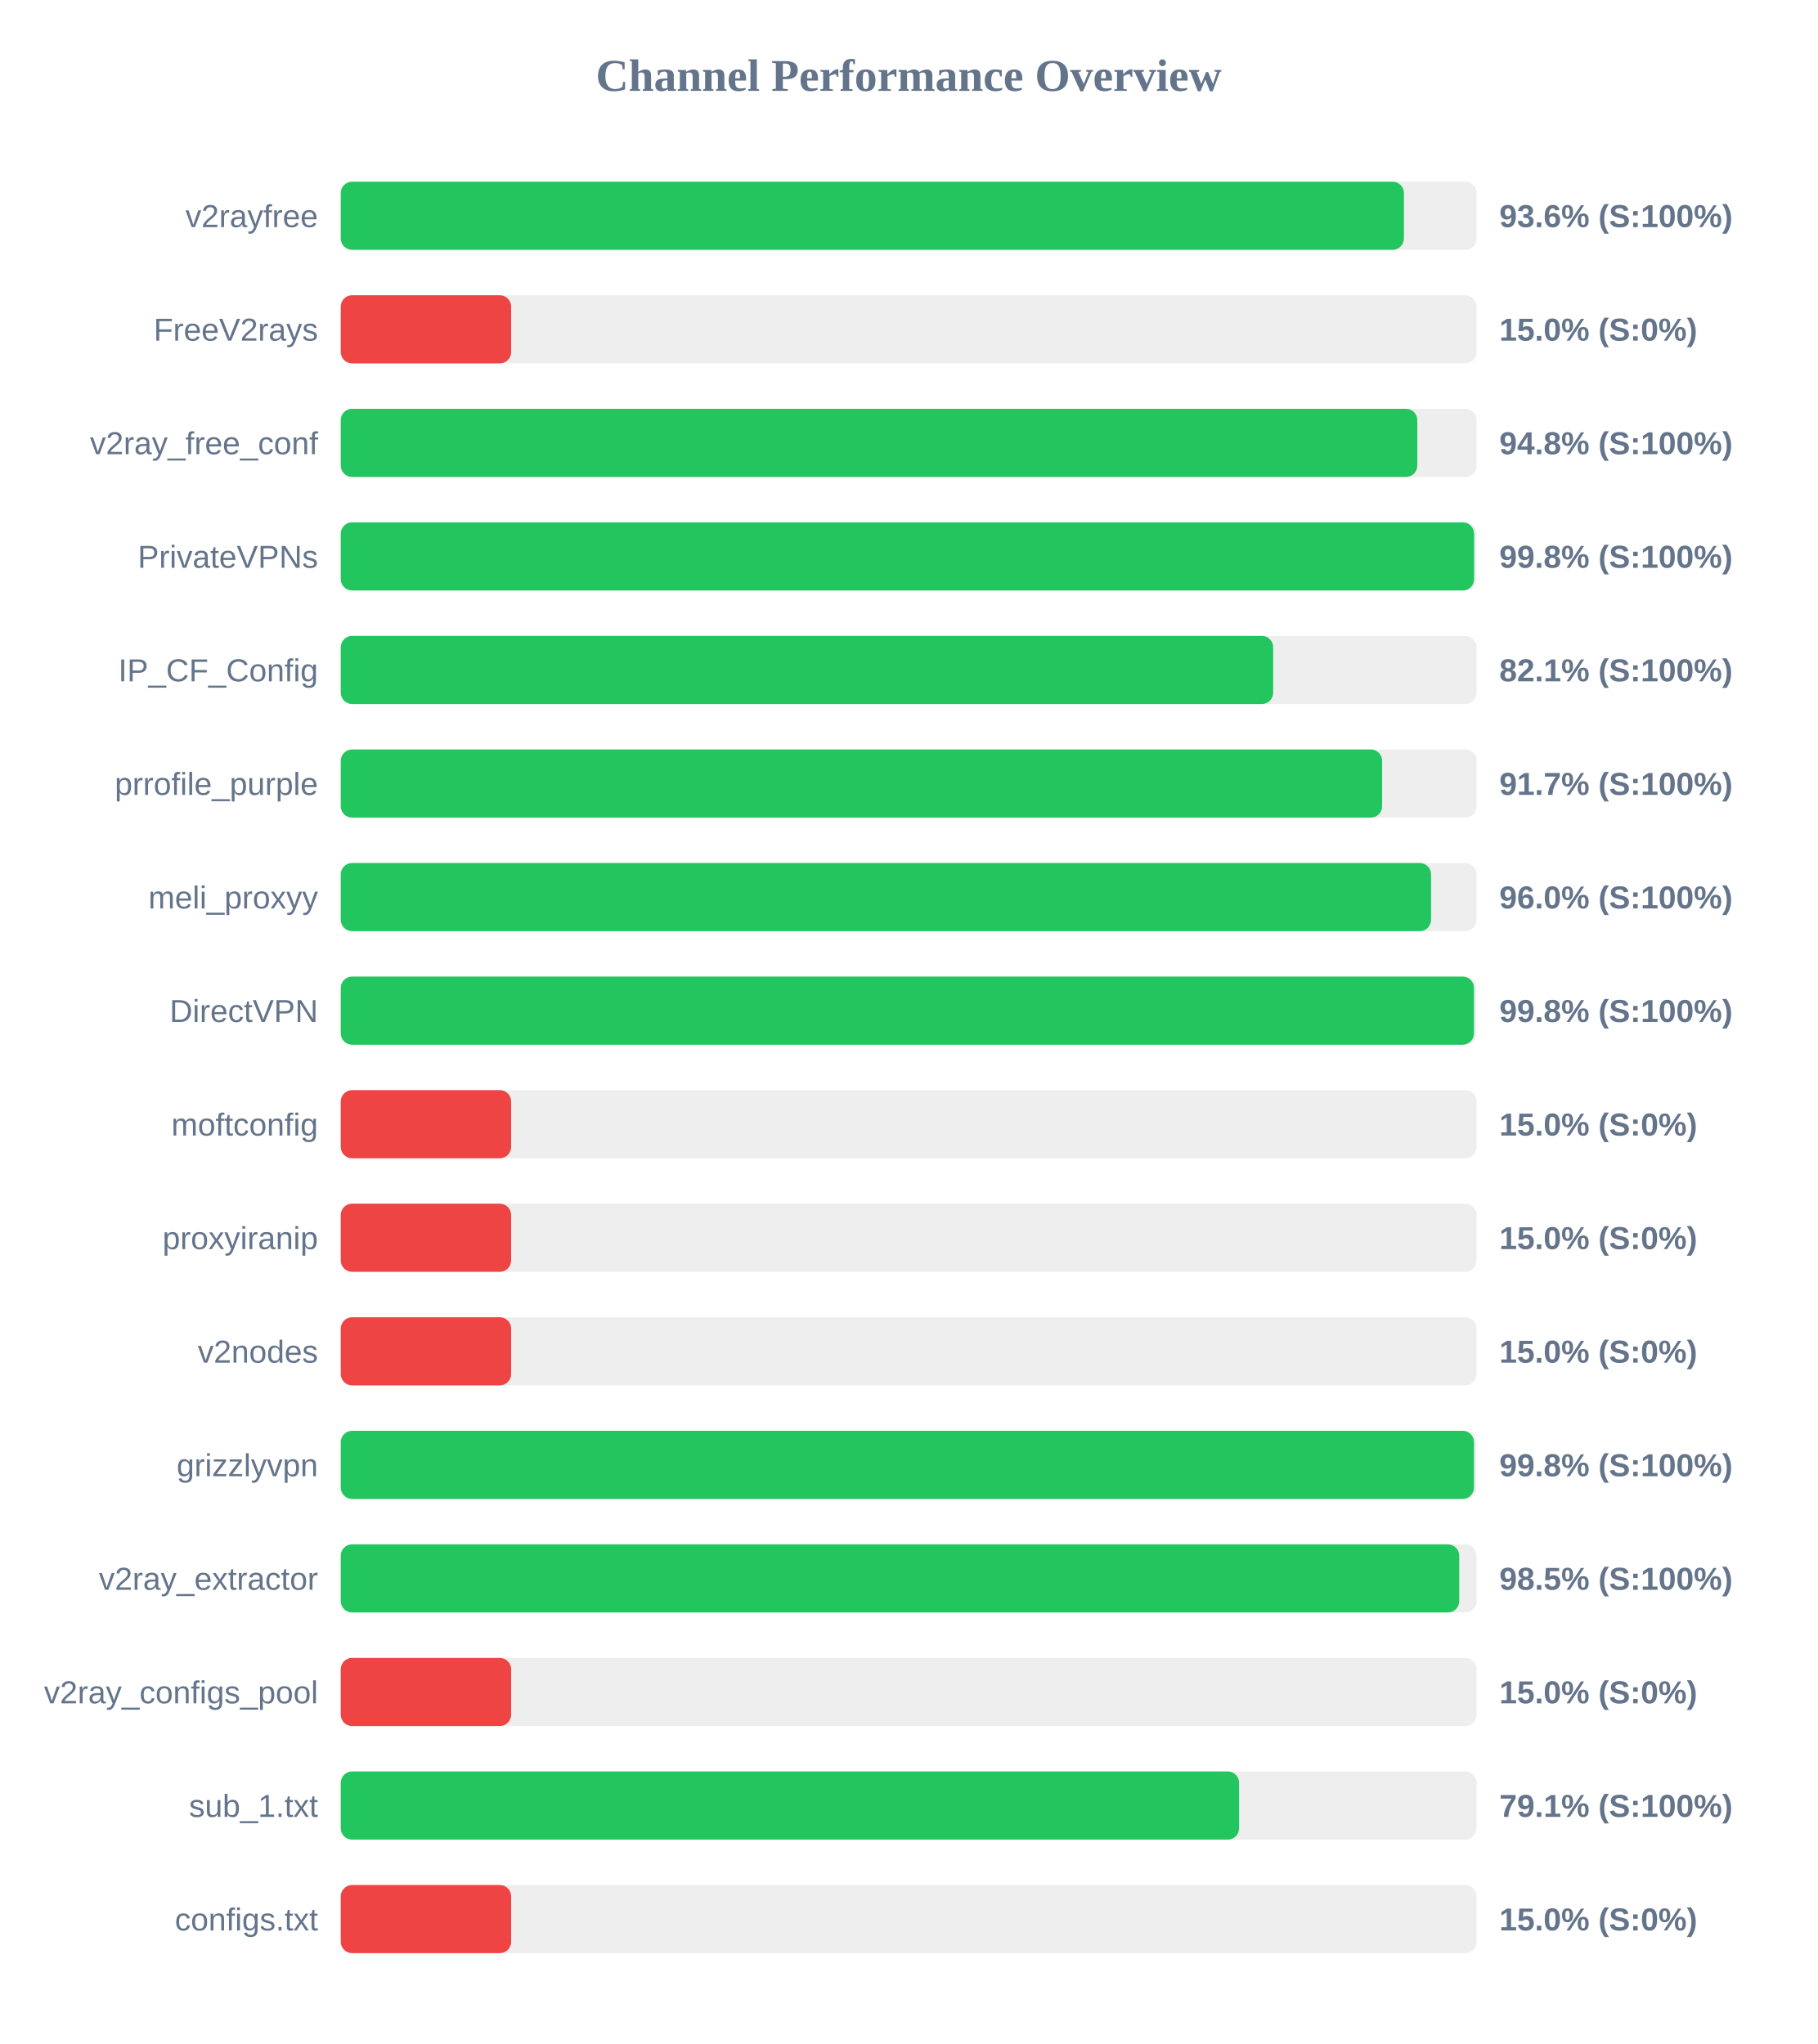
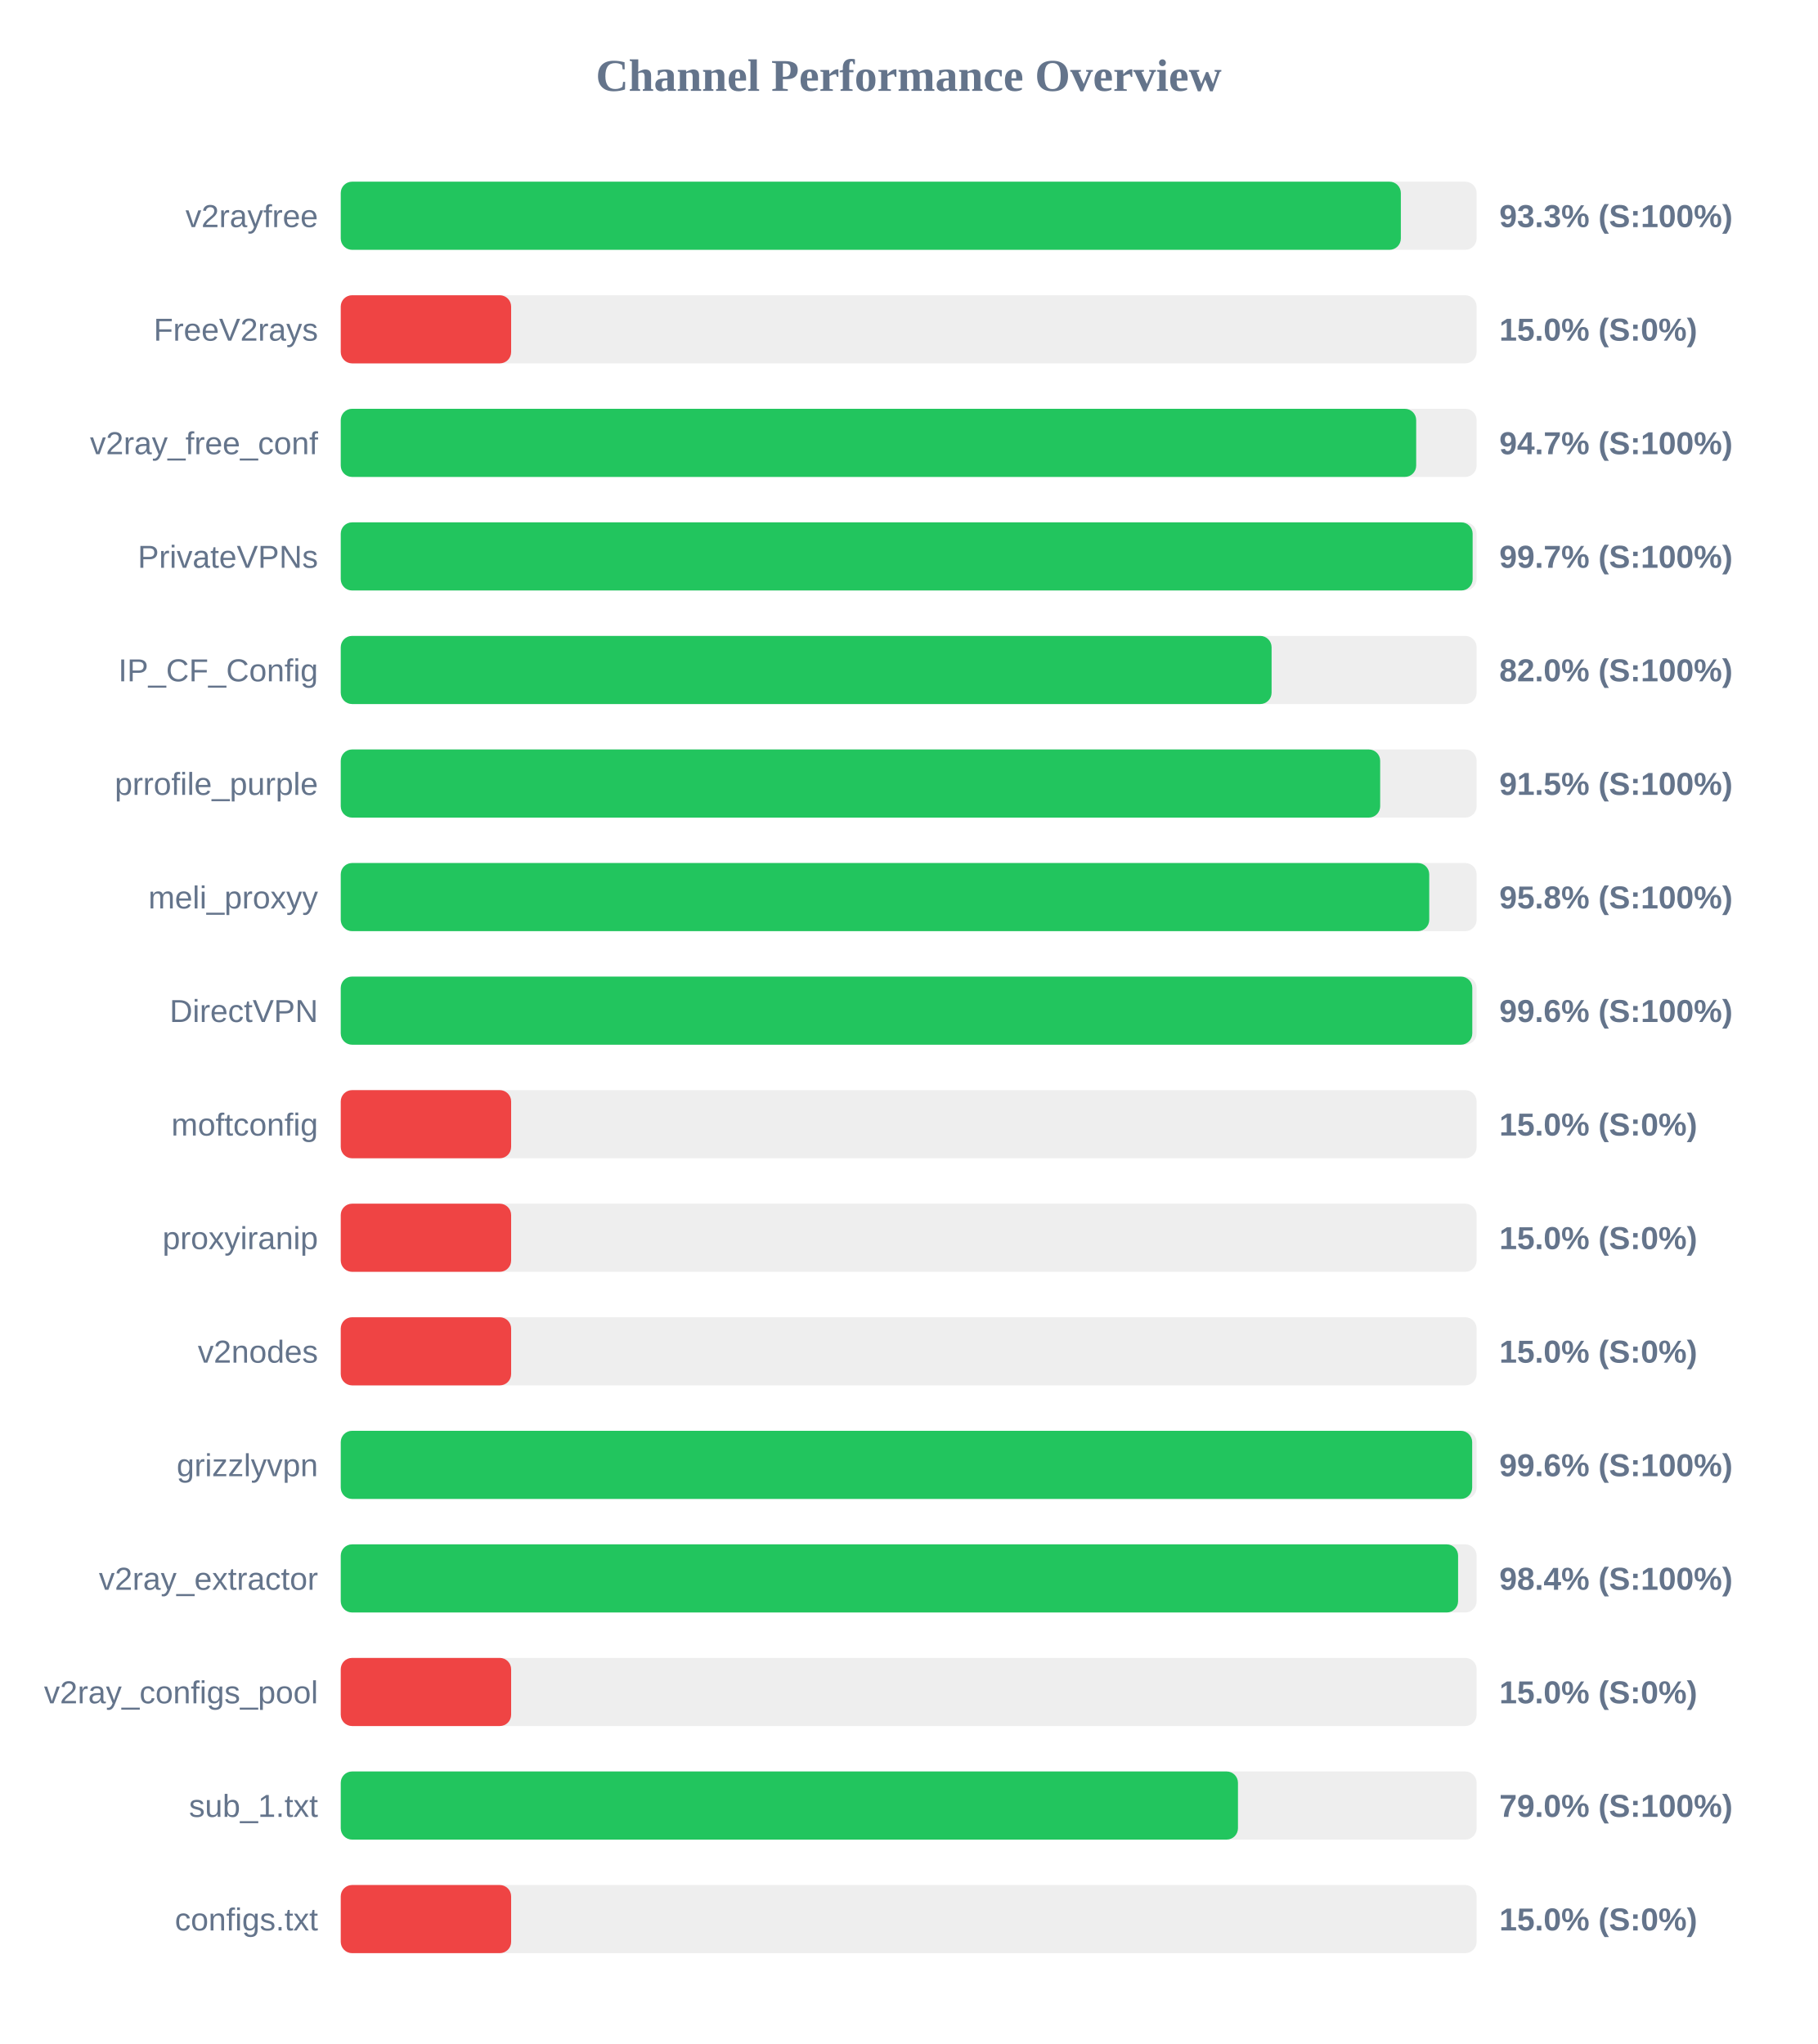
<svg xmlns="http://www.w3.org/2000/svg" width="800" height="900" version="1.1">
  <style>
        .row { font: 14px Arial; fill: #64748b; }
        .score { font: bold 14px Arial; fill: #64748b; }
    </style>
  <text x="400" y="40" text-anchor="middle" font-size="20px" font-weight="bold" fill="#64748b">Channel Performance Overview</text>
  <rect x="150" y="80" width="500" height="30" fill="#eee" rx="5" />
-   <rect x="150" y="80" width="468.0" height="30" fill="#22c55e" rx="5" />
+   <rect x="150" y="80" width="466.65" height="30" fill="#22c55e" rx="5" />
  <text x="140" y="100" text-anchor="end" class="row">v2rayfree</text>
-   <text x="660" y="100" text-anchor="start" class="score">93.6% (S:100%)</text>
+   <text x="660" y="100" text-anchor="start" class="score">93.3% (S:100%)</text>
  <rect x="150" y="130" width="500" height="30" fill="#eee" rx="5" />
  <rect x="150" y="130" width="75.0" height="30" fill="#ef4444" rx="5" />
  <text x="140" y="150" text-anchor="end" class="row">FreeV2rays</text>
  <text x="660" y="150" text-anchor="start" class="score">15.0% (S:0%)</text>
  <rect x="150" y="180" width="500" height="30" fill="#eee" rx="5" />
-   <rect x="150" y="180" width="473.9" height="30" fill="#22c55e" rx="5" />
+   <rect x="150" y="180" width="473.4" height="30" fill="#22c55e" rx="5" />
  <text x="140" y="200" text-anchor="end" class="row">v2ray_free_conf</text>
-   <text x="660" y="200" text-anchor="start" class="score">94.8% (S:100%)</text>
+   <text x="660" y="200" text-anchor="start" class="score">94.7% (S:100%)</text>
  <rect x="150" y="230" width="500" height="30" fill="#eee" rx="5" />
-   <rect x="150" y="230" width="498.9" height="30" fill="#22c55e" rx="5" />
+   <rect x="150" y="230" width="498.25" height="30" fill="#22c55e" rx="5" />
  <text x="140" y="250" text-anchor="end" class="row">PrivateVPNs</text>
-   <text x="660" y="250" text-anchor="start" class="score">99.8% (S:100%)</text>
+   <text x="660" y="250" text-anchor="start" class="score">99.7% (S:100%)</text>
  <rect x="150" y="280" width="500" height="30" fill="#eee" rx="5" />
-   <rect x="150" y="280" width="410.45" height="30" fill="#22c55e" rx="5" />
+   <rect x="150" y="280" width="409.75" height="30" fill="#22c55e" rx="5" />
  <text x="140" y="300" text-anchor="end" class="row">IP_CF_Config</text>
-   <text x="660" y="300" text-anchor="start" class="score">82.1% (S:100%)</text>
+   <text x="660" y="300" text-anchor="start" class="score">82.0% (S:100%)</text>
  <rect x="150" y="330" width="500" height="30" fill="#eee" rx="5" />
-   <rect x="150" y="330" width="458.4" height="30" fill="#22c55e" rx="5" />
+   <rect x="150" y="330" width="457.55" height="30" fill="#22c55e" rx="5" />
  <text x="140" y="350" text-anchor="end" class="row">prrofile_purple</text>
-   <text x="660" y="350" text-anchor="start" class="score">91.7% (S:100%)</text>
+   <text x="660" y="350" text-anchor="start" class="score">91.5% (S:100%)</text>
  <rect x="150" y="380" width="500" height="30" fill="#eee" rx="5" />
-   <rect x="150" y="380" width="479.95" height="30" fill="#22c55e" rx="5" />
+   <rect x="150" y="380" width="479.15" height="30" fill="#22c55e" rx="5" />
  <text x="140" y="400" text-anchor="end" class="row">meli_proxyy</text>
-   <text x="660" y="400" text-anchor="start" class="score">96.0% (S:100%)</text>
+   <text x="660" y="400" text-anchor="start" class="score">95.8% (S:100%)</text>
  <rect x="150" y="430" width="500" height="30" fill="#eee" rx="5" />
-   <rect x="150" y="430" width="498.85" height="30" fill="#22c55e" rx="5" />
+   <rect x="150" y="430" width="498.1" height="30" fill="#22c55e" rx="5" />
  <text x="140" y="450" text-anchor="end" class="row">DirectVPN</text>
-   <text x="660" y="450" text-anchor="start" class="score">99.8% (S:100%)</text>
+   <text x="660" y="450" text-anchor="start" class="score">99.6% (S:100%)</text>
  <rect x="150" y="480" width="500" height="30" fill="#eee" rx="5" />
  <rect x="150" y="480" width="75.0" height="30" fill="#ef4444" rx="5" />
  <text x="140" y="500" text-anchor="end" class="row">moftconfig</text>
  <text x="660" y="500" text-anchor="start" class="score">15.0% (S:0%)</text>
  <rect x="150" y="530" width="500" height="30" fill="#eee" rx="5" />
  <rect x="150" y="530" width="75.0" height="30" fill="#ef4444" rx="5" />
  <text x="140" y="550" text-anchor="end" class="row">proxyiranip</text>
  <text x="660" y="550" text-anchor="start" class="score">15.0% (S:0%)</text>
  <rect x="150" y="580" width="500" height="30" fill="#eee" rx="5" />
  <rect x="150" y="580" width="75.0" height="30" fill="#ef4444" rx="5" />
  <text x="140" y="600" text-anchor="end" class="row">v2nodes</text>
  <text x="660" y="600" text-anchor="start" class="score">15.0% (S:0%)</text>
  <rect x="150" y="630" width="500" height="30" fill="#eee" rx="5" />
-   <rect x="150" y="630" width="498.85" height="30" fill="#22c55e" rx="5" />
+   <rect x="150" y="630" width="498.05" height="30" fill="#22c55e" rx="5" />
  <text x="140" y="650" text-anchor="end" class="row">grizzlyvpn</text>
-   <text x="660" y="650" text-anchor="start" class="score">99.8% (S:100%)</text>
+   <text x="660" y="650" text-anchor="start" class="score">99.6% (S:100%)</text>
  <rect x="150" y="680" width="500" height="30" fill="#eee" rx="5" />
-   <rect x="150" y="680" width="492.35" height="30" fill="#22c55e" rx="5" />
+   <rect x="150" y="680" width="491.85" height="30" fill="#22c55e" rx="5" />
  <text x="140" y="700" text-anchor="end" class="row">v2ray_extractor</text>
-   <text x="660" y="700" text-anchor="start" class="score">98.5% (S:100%)</text>
+   <text x="660" y="700" text-anchor="start" class="score">98.4% (S:100%)</text>
  <rect x="150" y="730" width="500" height="30" fill="#eee" rx="5" />
  <rect x="150" y="730" width="75.0" height="30" fill="#ef4444" rx="5" />
  <text x="140" y="750" text-anchor="end" class="row">v2ray_configs_pool</text>
  <text x="660" y="750" text-anchor="start" class="score">15.0% (S:0%)</text>
  <rect x="150" y="780" width="500" height="30" fill="#eee" rx="5" />
-   <rect x="150" y="780" width="395.45" height="30" fill="#22c55e" rx="5" />
+   <rect x="150" y="780" width="394.95" height="30" fill="#22c55e" rx="5" />
  <text x="140" y="800" text-anchor="end" class="row">sub_1.txt</text>
-   <text x="660" y="800" text-anchor="start" class="score">79.1% (S:100%)</text>
+   <text x="660" y="800" text-anchor="start" class="score">79.0% (S:100%)</text>
  <rect x="150" y="830" width="500" height="30" fill="#eee" rx="5" />
  <rect x="150" y="830" width="75.0" height="30" fill="#ef4444" rx="5" />
  <text x="140" y="850" text-anchor="end" class="row">configs.txt</text>
  <text x="660" y="850" text-anchor="start" class="score">15.0% (S:0%)</text>
</svg>
